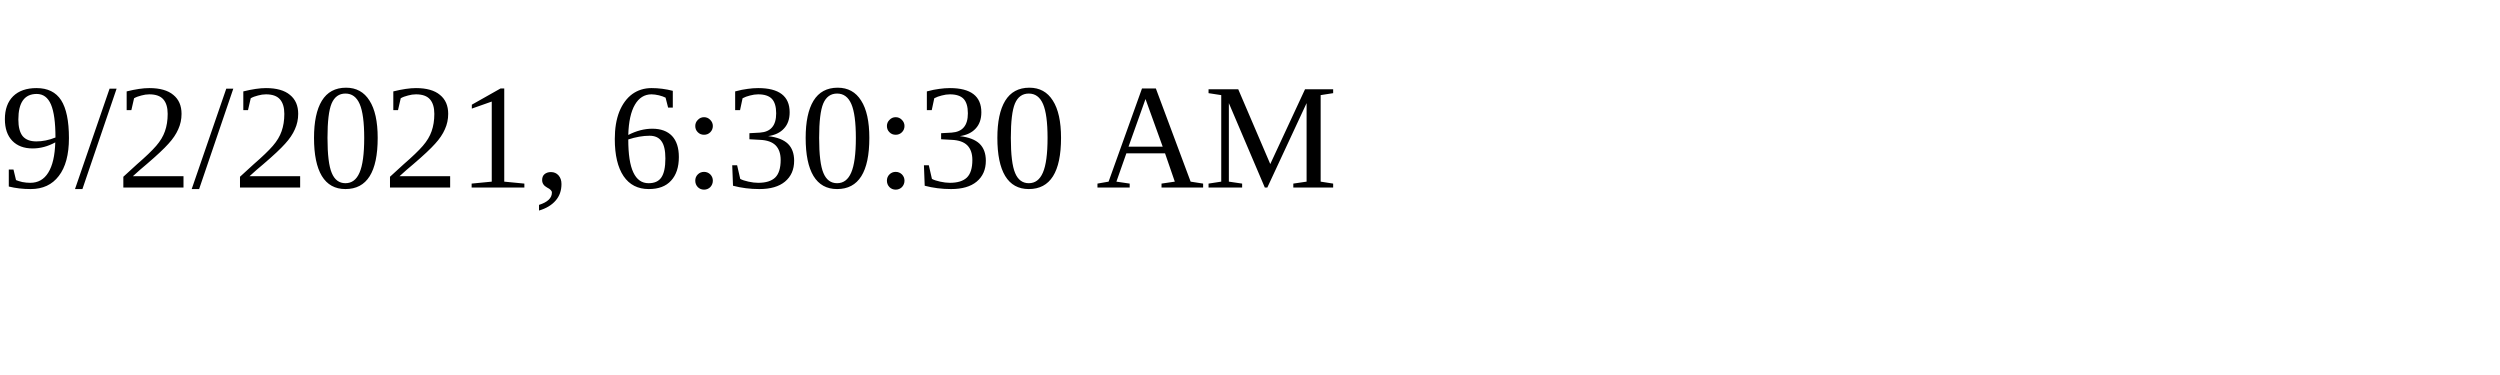
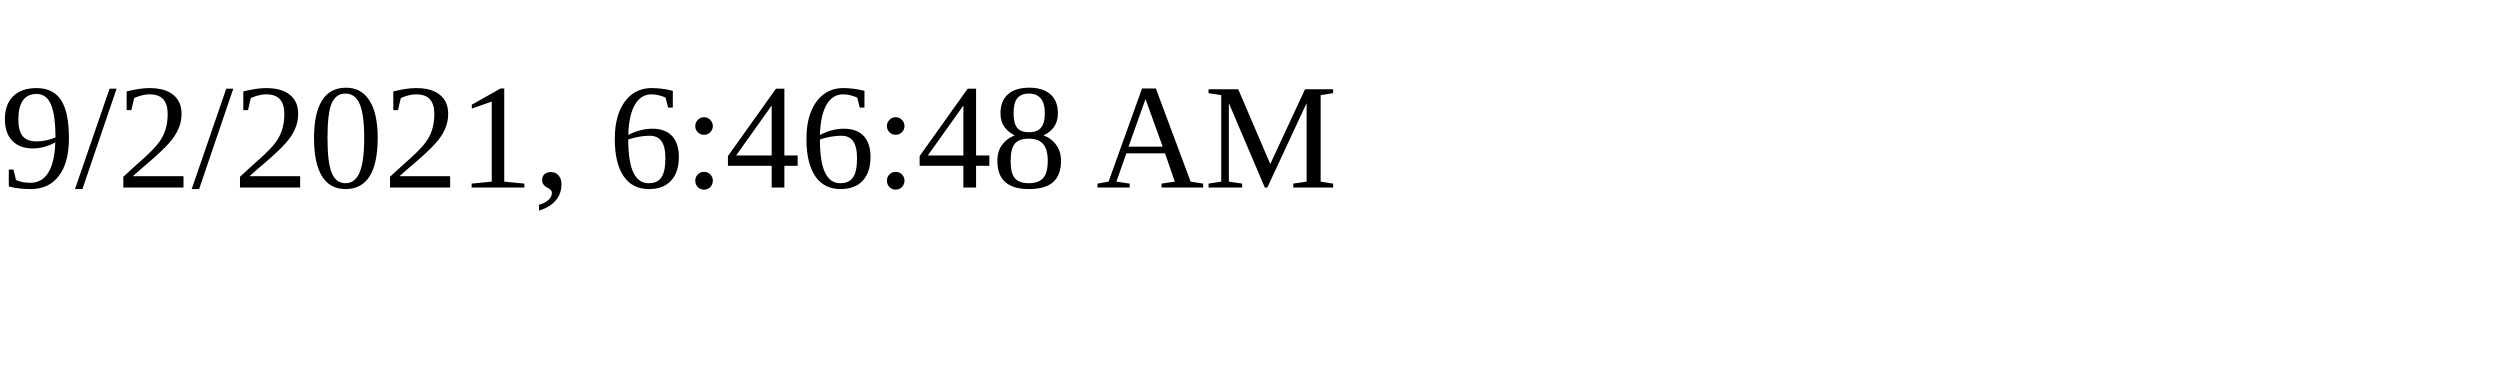
<svg xmlns="http://www.w3.org/2000/svg" height="30" width="200">
-   <text x="0" y="15">9/2/2021, 6:30:30 AM</text>
+   <text x="0" y="15">9/2/2021, 6:46:48 AM</text>
</svg>
